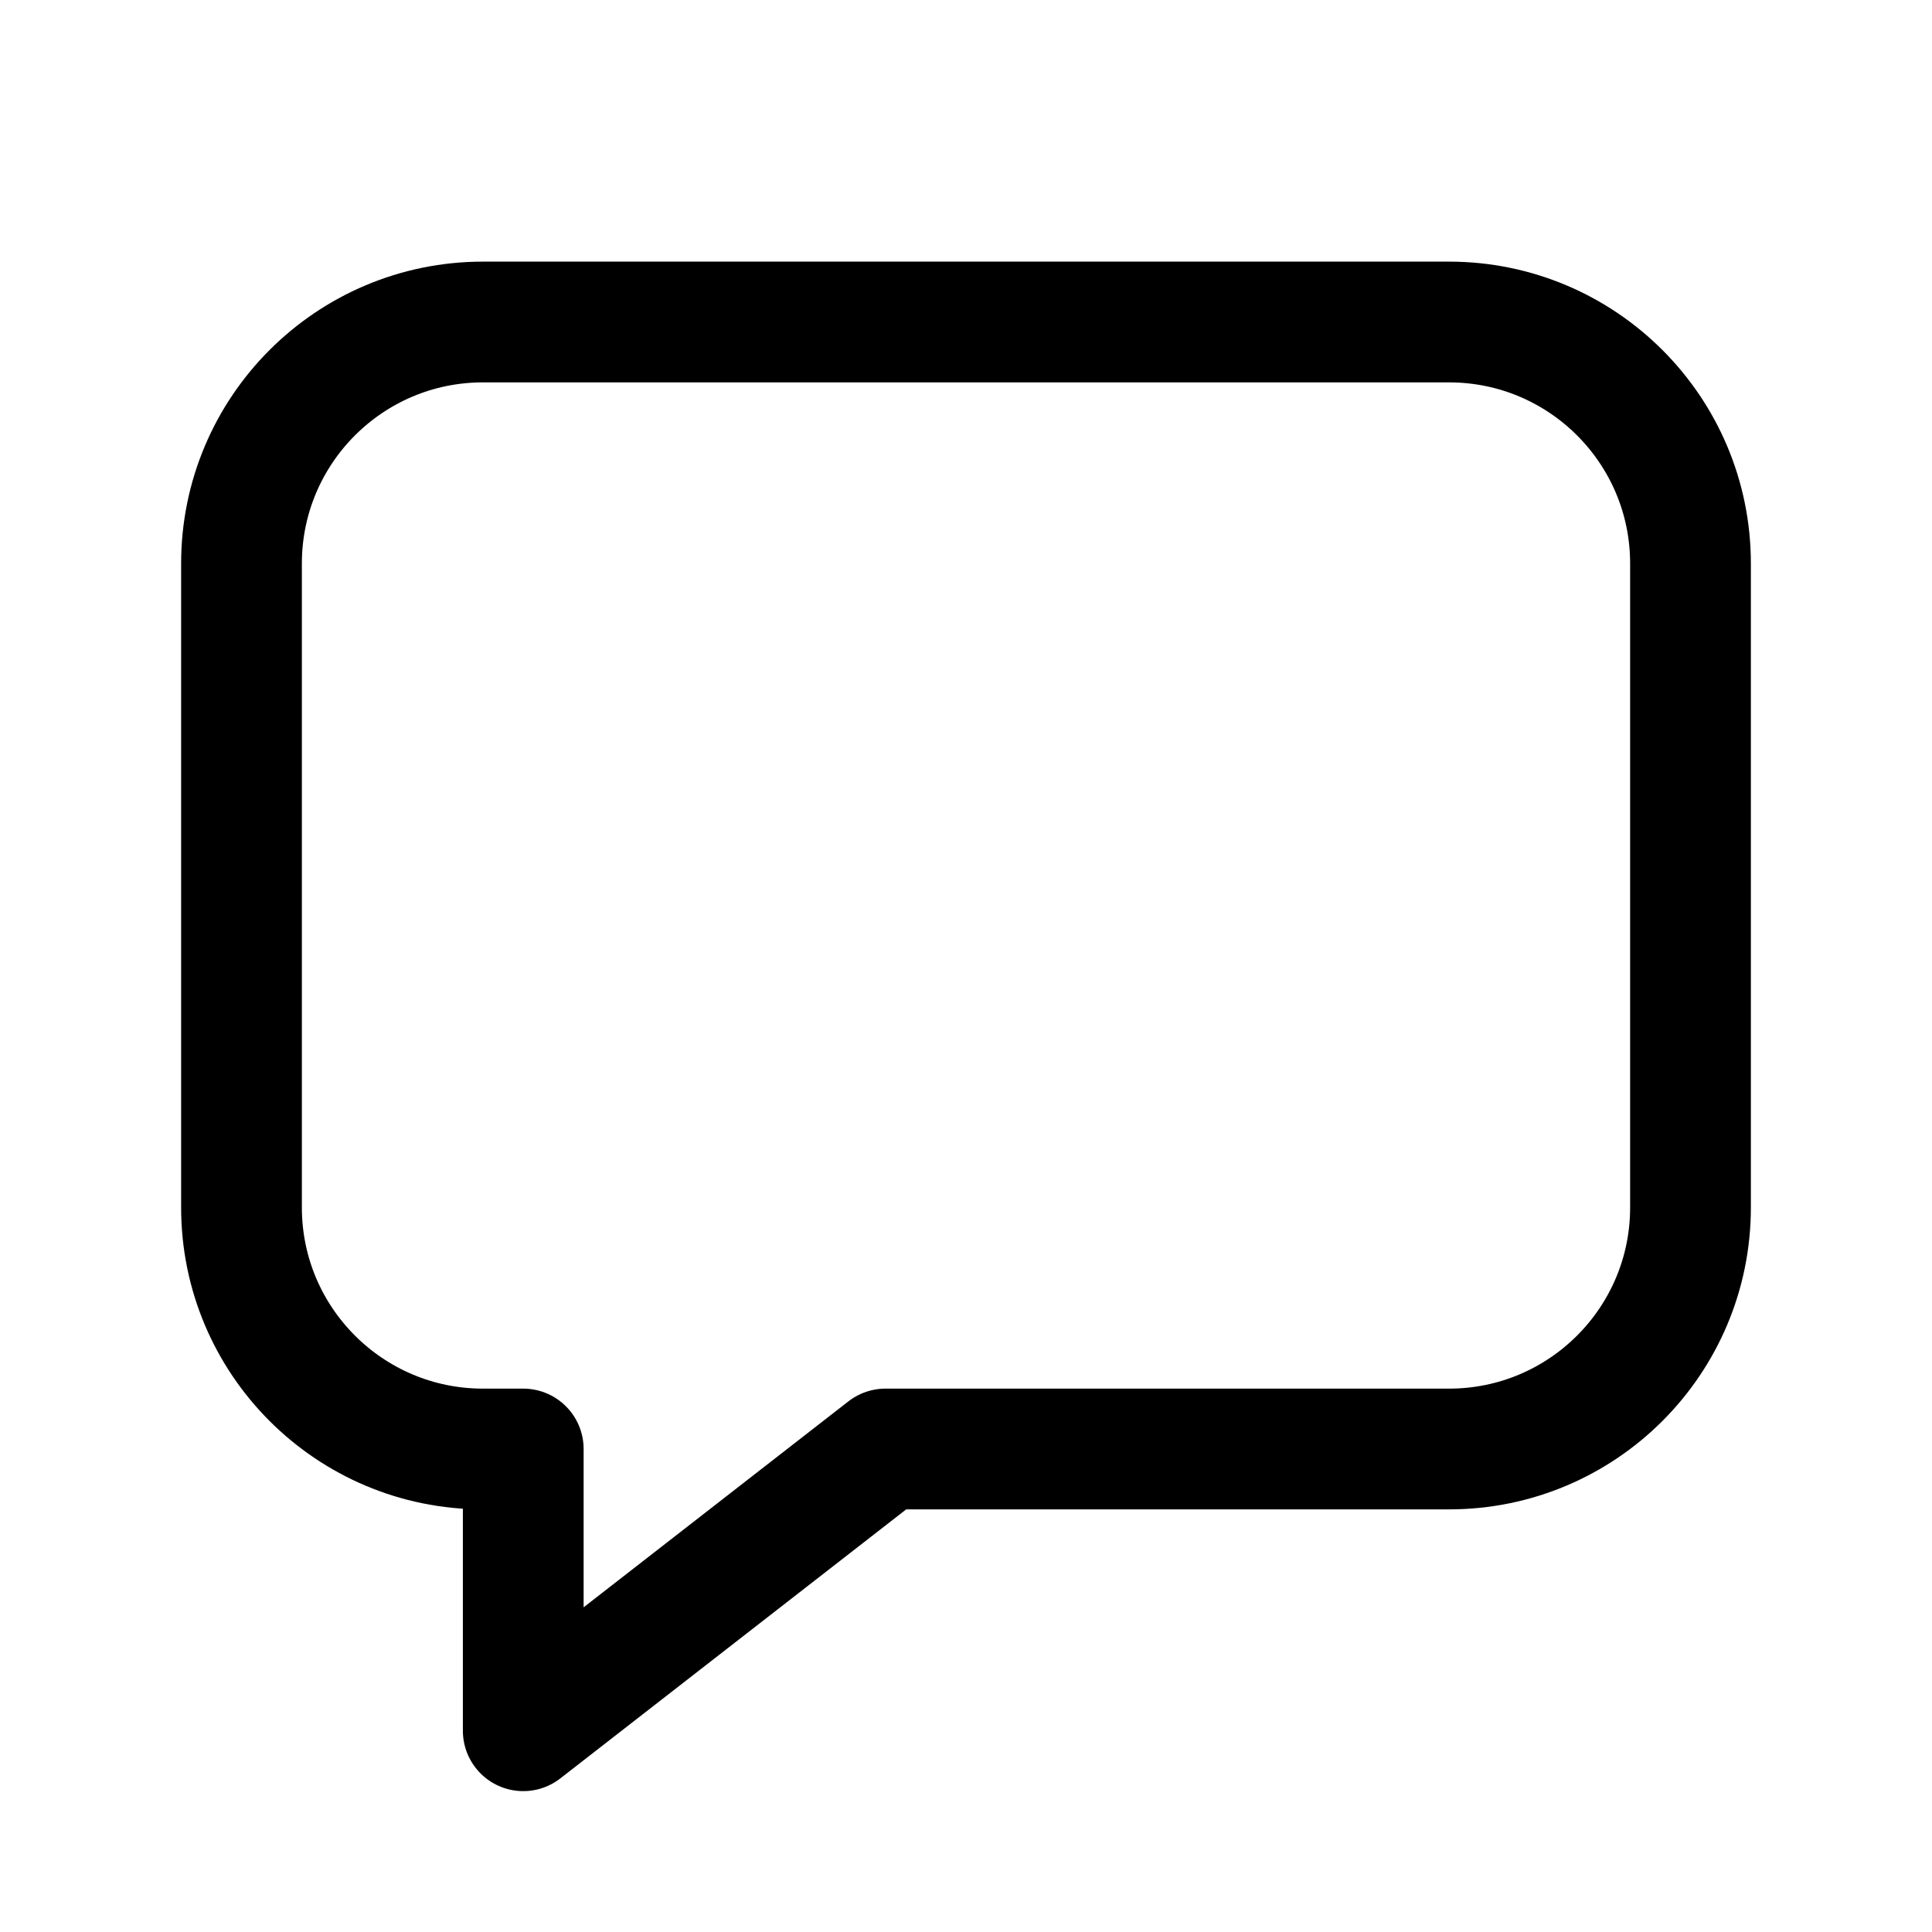
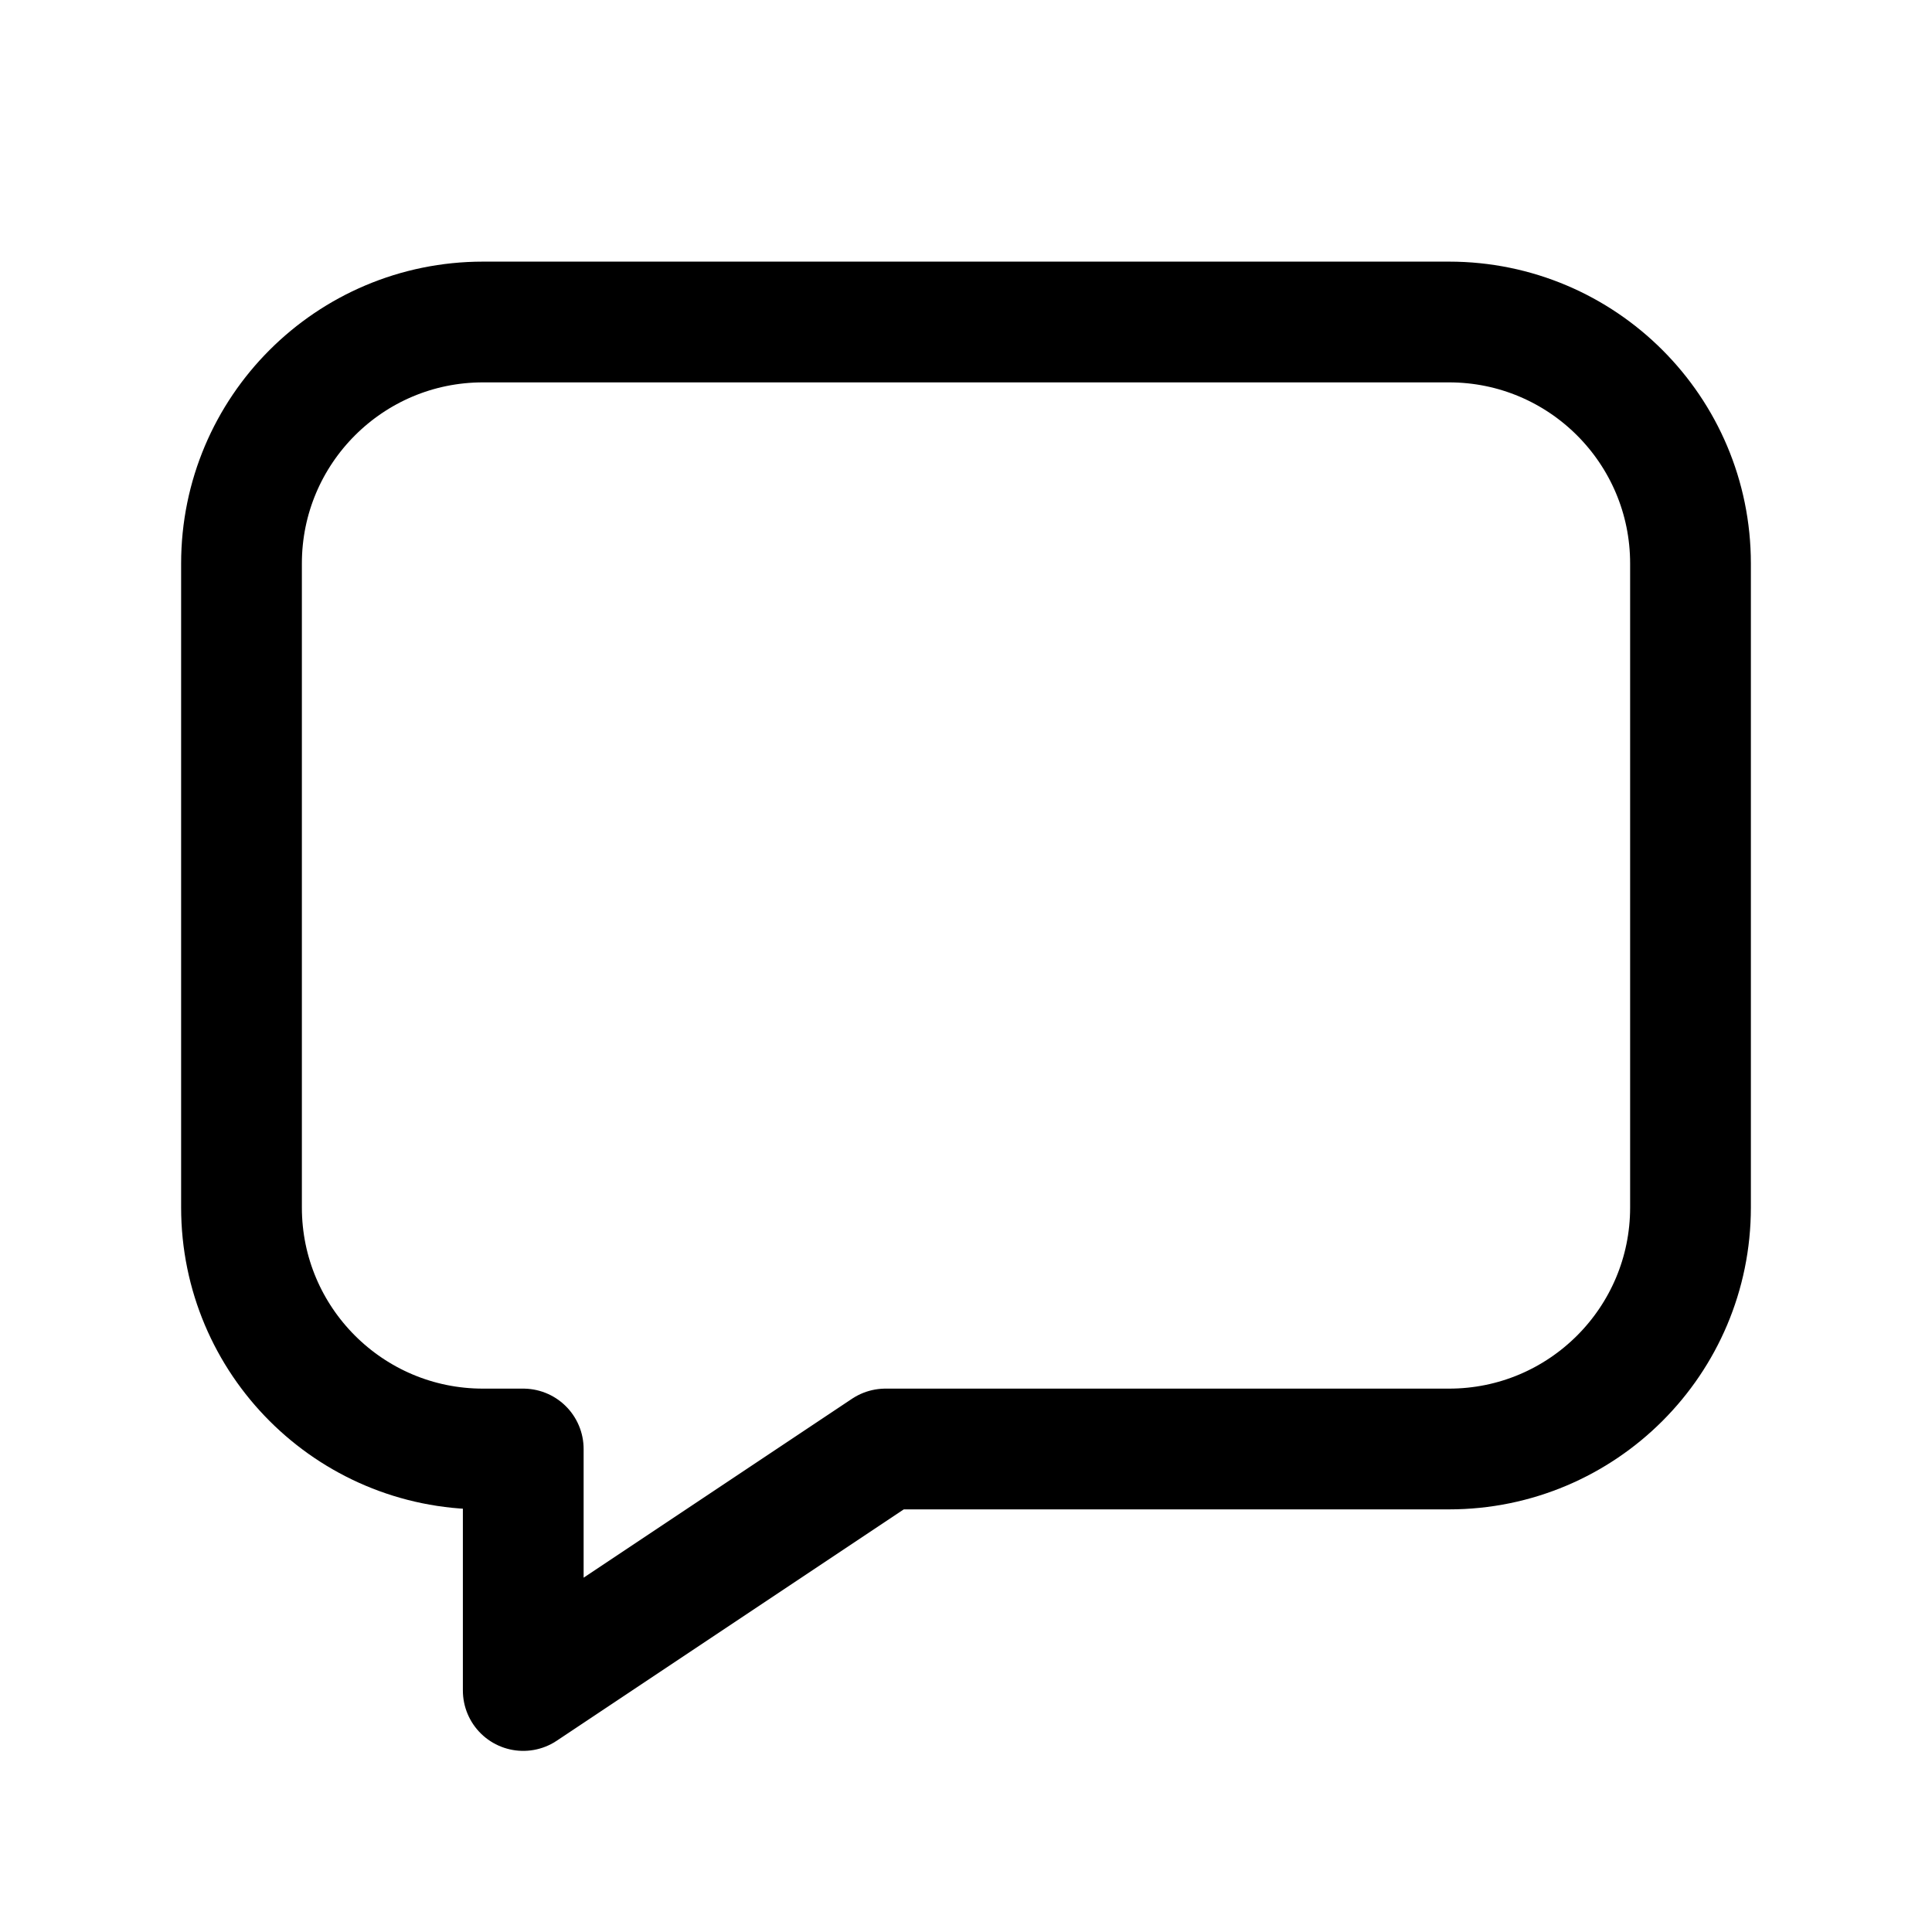
<svg xmlns="http://www.w3.org/2000/svg" viewBox="0 0 24 24" fill="none" stroke="currentColor" stroke-width="1.5" stroke-linecap="round" stroke-linejoin="round">
-   <path d="M6 4h12a3 3 0 0 1 3 3v8a3 3 0 0 1-3 3h-7l-4.5 3.5V18H6a3 3 0 0 1-3-3V7a3 3 0 0 1 3-3Z" />
+   <path d="M6 4h12a3 3 0 0 1 3 3v8a3 3 0 0 1-3 3h-7l-4.5 3V18H6a3 3 0 0 1-3-3V7a3 3 0 0 1 3-3Z" />
</svg>
